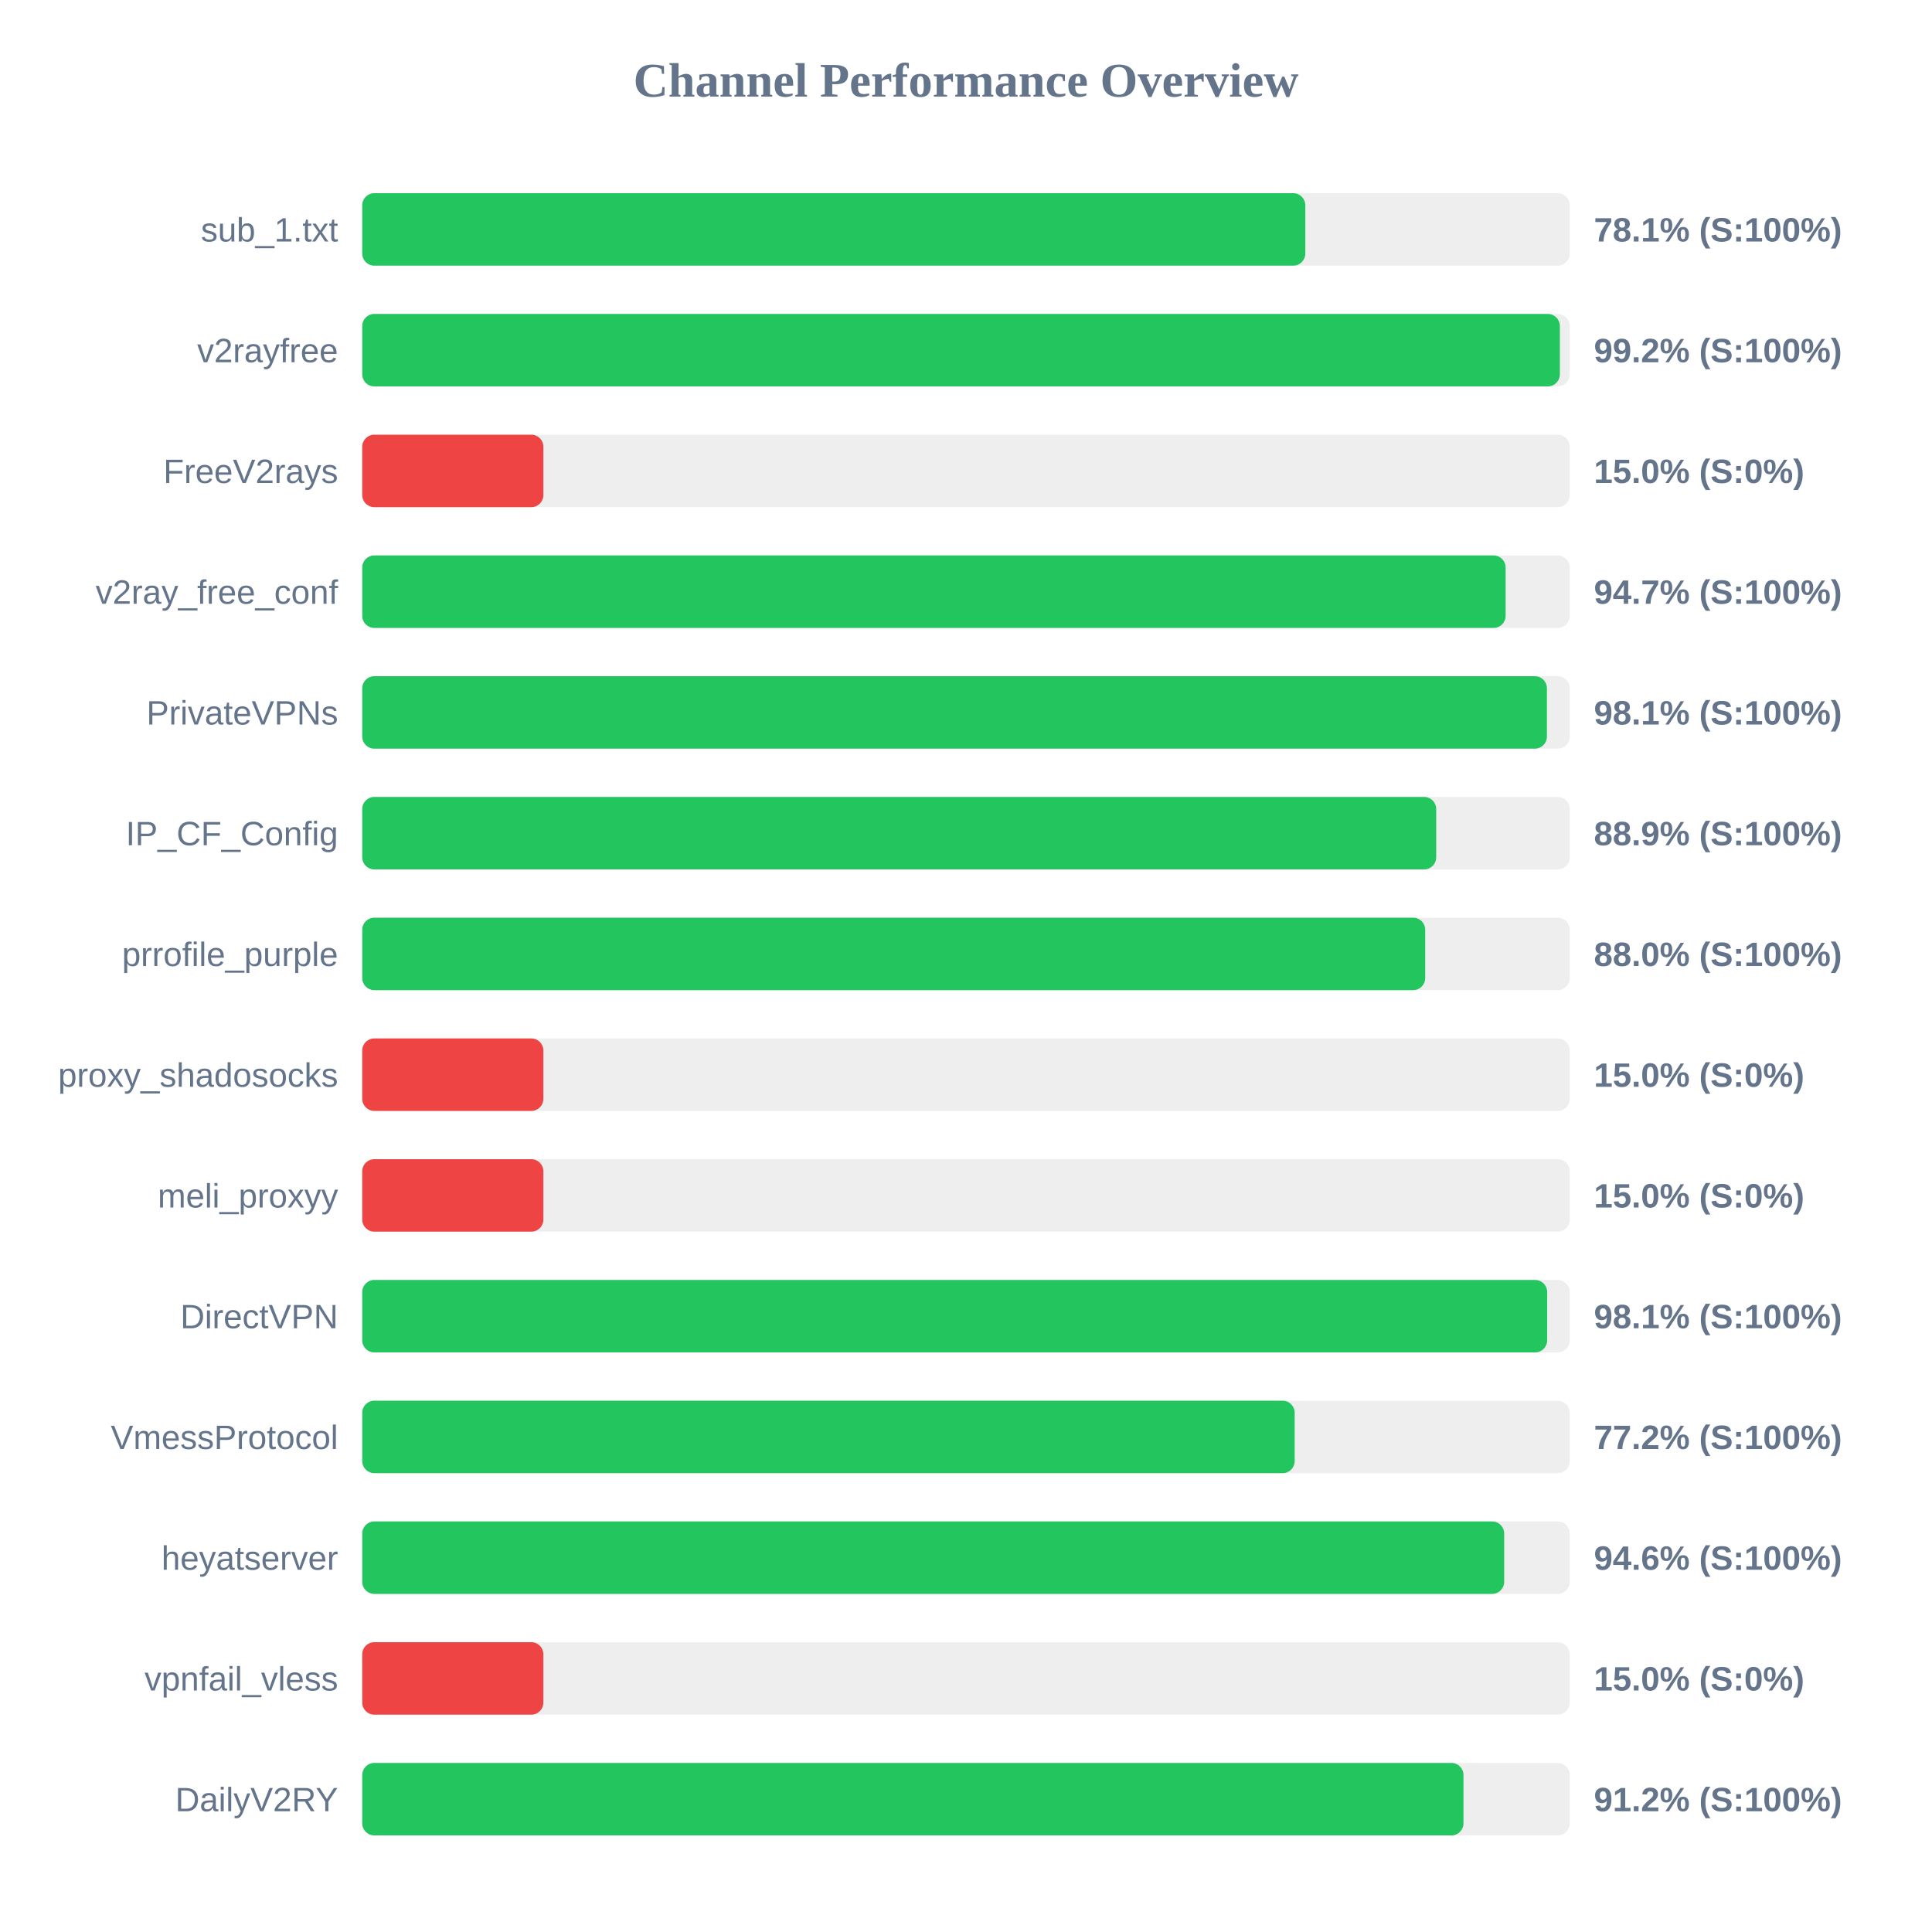
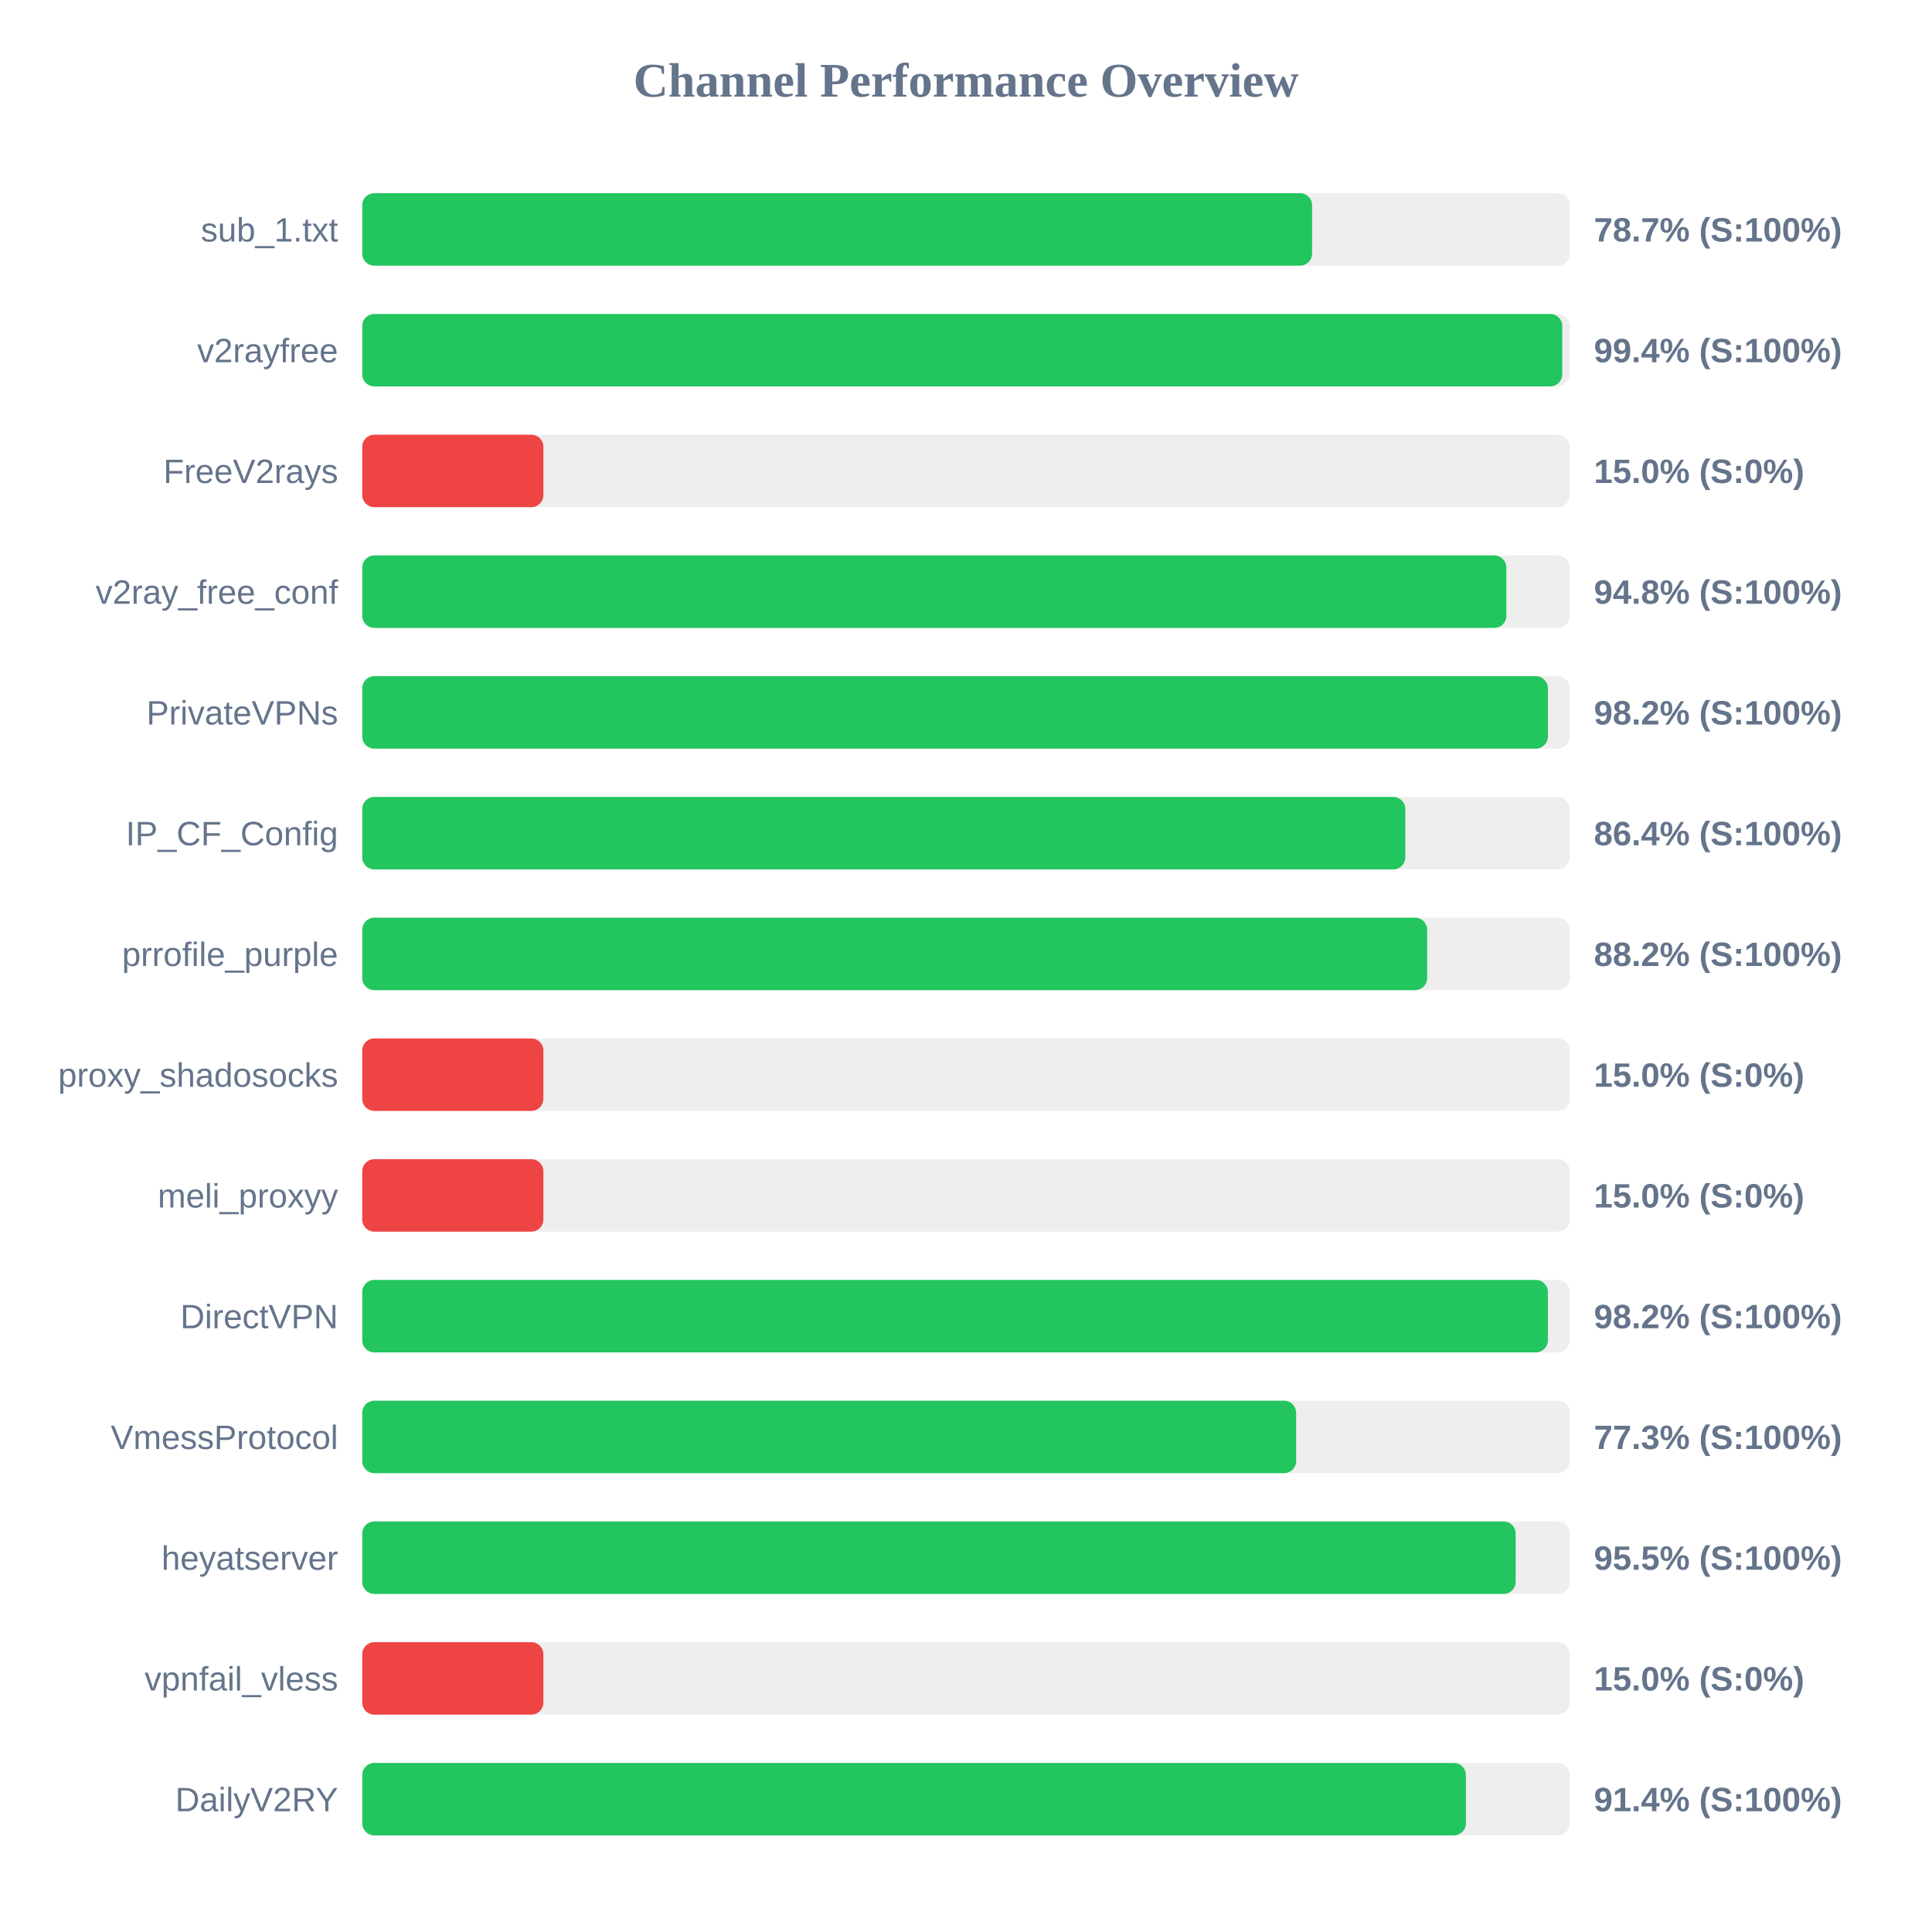
<svg xmlns="http://www.w3.org/2000/svg" width="800" height="800" version="1.1">
  <style>
        .row { font: 14px Arial; fill: #64748b; }
        .score { font: bold 14px Arial; fill: #64748b; }
    </style>
  <text x="400" y="40" text-anchor="middle" font-size="20px" font-weight="bold" fill="#64748b">Channel Performance Overview</text>
  <rect x="150" y="80" width="500" height="30" fill="#eee" rx="5" />
-   <rect x="150" y="80" width="390.5" height="30" fill="#22c55e" rx="5" />
+   <rect x="150" y="80" width="393.3" height="30" fill="#22c55e" rx="5" />
  <text x="140" y="100" text-anchor="end" class="row">sub_1.txt</text>
-   <text x="660" y="100" text-anchor="start" class="score">78.1% (S:100%)</text>
+   <text x="660" y="100" text-anchor="start" class="score">78.7% (S:100%)</text>
  <rect x="150" y="130" width="500" height="30" fill="#eee" rx="5" />
-   <rect x="150" y="130" width="495.9" height="30" fill="#22c55e" rx="5" />
+   <rect x="150" y="130" width="496.9" height="30" fill="#22c55e" rx="5" />
  <text x="140" y="150" text-anchor="end" class="row">v2rayfree</text>
-   <text x="660" y="150" text-anchor="start" class="score">99.2% (S:100%)</text>
+   <text x="660" y="150" text-anchor="start" class="score">99.4% (S:100%)</text>
  <rect x="150" y="180" width="500" height="30" fill="#eee" rx="5" />
  <rect x="150" y="180" width="75.0" height="30" fill="#ef4444" rx="5" />
  <text x="140" y="200" text-anchor="end" class="row">FreeV2rays</text>
  <text x="660" y="200" text-anchor="start" class="score">15.0% (S:0%)</text>
  <rect x="150" y="230" width="500" height="30" fill="#eee" rx="5" />
-   <rect x="150" y="230" width="473.45" height="30" fill="#22c55e" rx="5" />
+   <rect x="150" y="230" width="473.75" height="30" fill="#22c55e" rx="5" />
  <text x="140" y="250" text-anchor="end" class="row">v2ray_free_conf</text>
-   <text x="660" y="250" text-anchor="start" class="score">94.7% (S:100%)</text>
+   <text x="660" y="250" text-anchor="start" class="score">94.8% (S:100%)</text>
  <rect x="150" y="280" width="500" height="30" fill="#eee" rx="5" />
-   <rect x="150" y="280" width="490.55" height="30" fill="#22c55e" rx="5" />
+   <rect x="150" y="280" width="490.95" height="30" fill="#22c55e" rx="5" />
  <text x="140" y="300" text-anchor="end" class="row">PrivateVPNs</text>
-   <text x="660" y="300" text-anchor="start" class="score">98.1% (S:100%)</text>
+   <text x="660" y="300" text-anchor="start" class="score">98.2% (S:100%)</text>
  <rect x="150" y="330" width="500" height="30" fill="#eee" rx="5" />
-   <rect x="150" y="330" width="444.7" height="30" fill="#22c55e" rx="5" />
+   <rect x="150" y="330" width="431.9" height="30" fill="#22c55e" rx="5" />
  <text x="140" y="350" text-anchor="end" class="row">IP_CF_Config</text>
-   <text x="660" y="350" text-anchor="start" class="score">88.9% (S:100%)</text>
+   <text x="660" y="350" text-anchor="start" class="score">86.4% (S:100%)</text>
  <rect x="150" y="380" width="500" height="30" fill="#eee" rx="5" />
-   <rect x="150" y="380" width="440.15" height="30" fill="#22c55e" rx="5" />
+   <rect x="150" y="380" width="440.95" height="30" fill="#22c55e" rx="5" />
  <text x="140" y="400" text-anchor="end" class="row">prrofile_purple</text>
-   <text x="660" y="400" text-anchor="start" class="score">88.0% (S:100%)</text>
+   <text x="660" y="400" text-anchor="start" class="score">88.2% (S:100%)</text>
  <rect x="150" y="430" width="500" height="30" fill="#eee" rx="5" />
  <rect x="150" y="430" width="75.0" height="30" fill="#ef4444" rx="5" />
  <text x="140" y="450" text-anchor="end" class="row">proxy_shadosocks</text>
  <text x="660" y="450" text-anchor="start" class="score">15.0% (S:0%)</text>
  <rect x="150" y="480" width="500" height="30" fill="#eee" rx="5" />
  <rect x="150" y="480" width="75.0" height="30" fill="#ef4444" rx="5" />
  <text x="140" y="500" text-anchor="end" class="row">meli_proxyy</text>
  <text x="660" y="500" text-anchor="start" class="score">15.0% (S:0%)</text>
  <rect x="150" y="530" width="500" height="30" fill="#eee" rx="5" />
-   <rect x="150" y="530" width="490.65" height="30" fill="#22c55e" rx="5" />
+   <rect x="150" y="530" width="490.95" height="30" fill="#22c55e" rx="5" />
  <text x="140" y="550" text-anchor="end" class="row">DirectVPN</text>
-   <text x="660" y="550" text-anchor="start" class="score">98.1% (S:100%)</text>
+   <text x="660" y="550" text-anchor="start" class="score">98.2% (S:100%)</text>
  <rect x="150" y="580" width="500" height="30" fill="#eee" rx="5" />
-   <rect x="150" y="580" width="386.1" height="30" fill="#22c55e" rx="5" />
+   <rect x="150" y="580" width="386.7" height="30" fill="#22c55e" rx="5" />
  <text x="140" y="600" text-anchor="end" class="row">VmessProtocol</text>
-   <text x="660" y="600" text-anchor="start" class="score">77.2% (S:100%)</text>
+   <text x="660" y="600" text-anchor="start" class="score">77.3% (S:100%)</text>
  <rect x="150" y="630" width="500" height="30" fill="#eee" rx="5" />
-   <rect x="150" y="630" width="472.85" height="30" fill="#22c55e" rx="5" />
+   <rect x="150" y="630" width="477.6" height="30" fill="#22c55e" rx="5" />
  <text x="140" y="650" text-anchor="end" class="row">heyatserver</text>
-   <text x="660" y="650" text-anchor="start" class="score">94.6% (S:100%)</text>
+   <text x="660" y="650" text-anchor="start" class="score">95.5% (S:100%)</text>
  <rect x="150" y="680" width="500" height="30" fill="#eee" rx="5" />
  <rect x="150" y="680" width="75.0" height="30" fill="#ef4444" rx="5" />
  <text x="140" y="700" text-anchor="end" class="row">vpnfail_vless</text>
  <text x="660" y="700" text-anchor="start" class="score">15.0% (S:0%)</text>
  <rect x="150" y="730" width="500" height="30" fill="#eee" rx="5" />
-   <rect x="150" y="730" width="456.0" height="30" fill="#22c55e" rx="5" />
+   <rect x="150" y="730" width="457.0" height="30" fill="#22c55e" rx="5" />
  <text x="140" y="750" text-anchor="end" class="row">DailyV2RY</text>
-   <text x="660" y="750" text-anchor="start" class="score">91.2% (S:100%)</text>
+   <text x="660" y="750" text-anchor="start" class="score">91.4% (S:100%)</text>
</svg>
